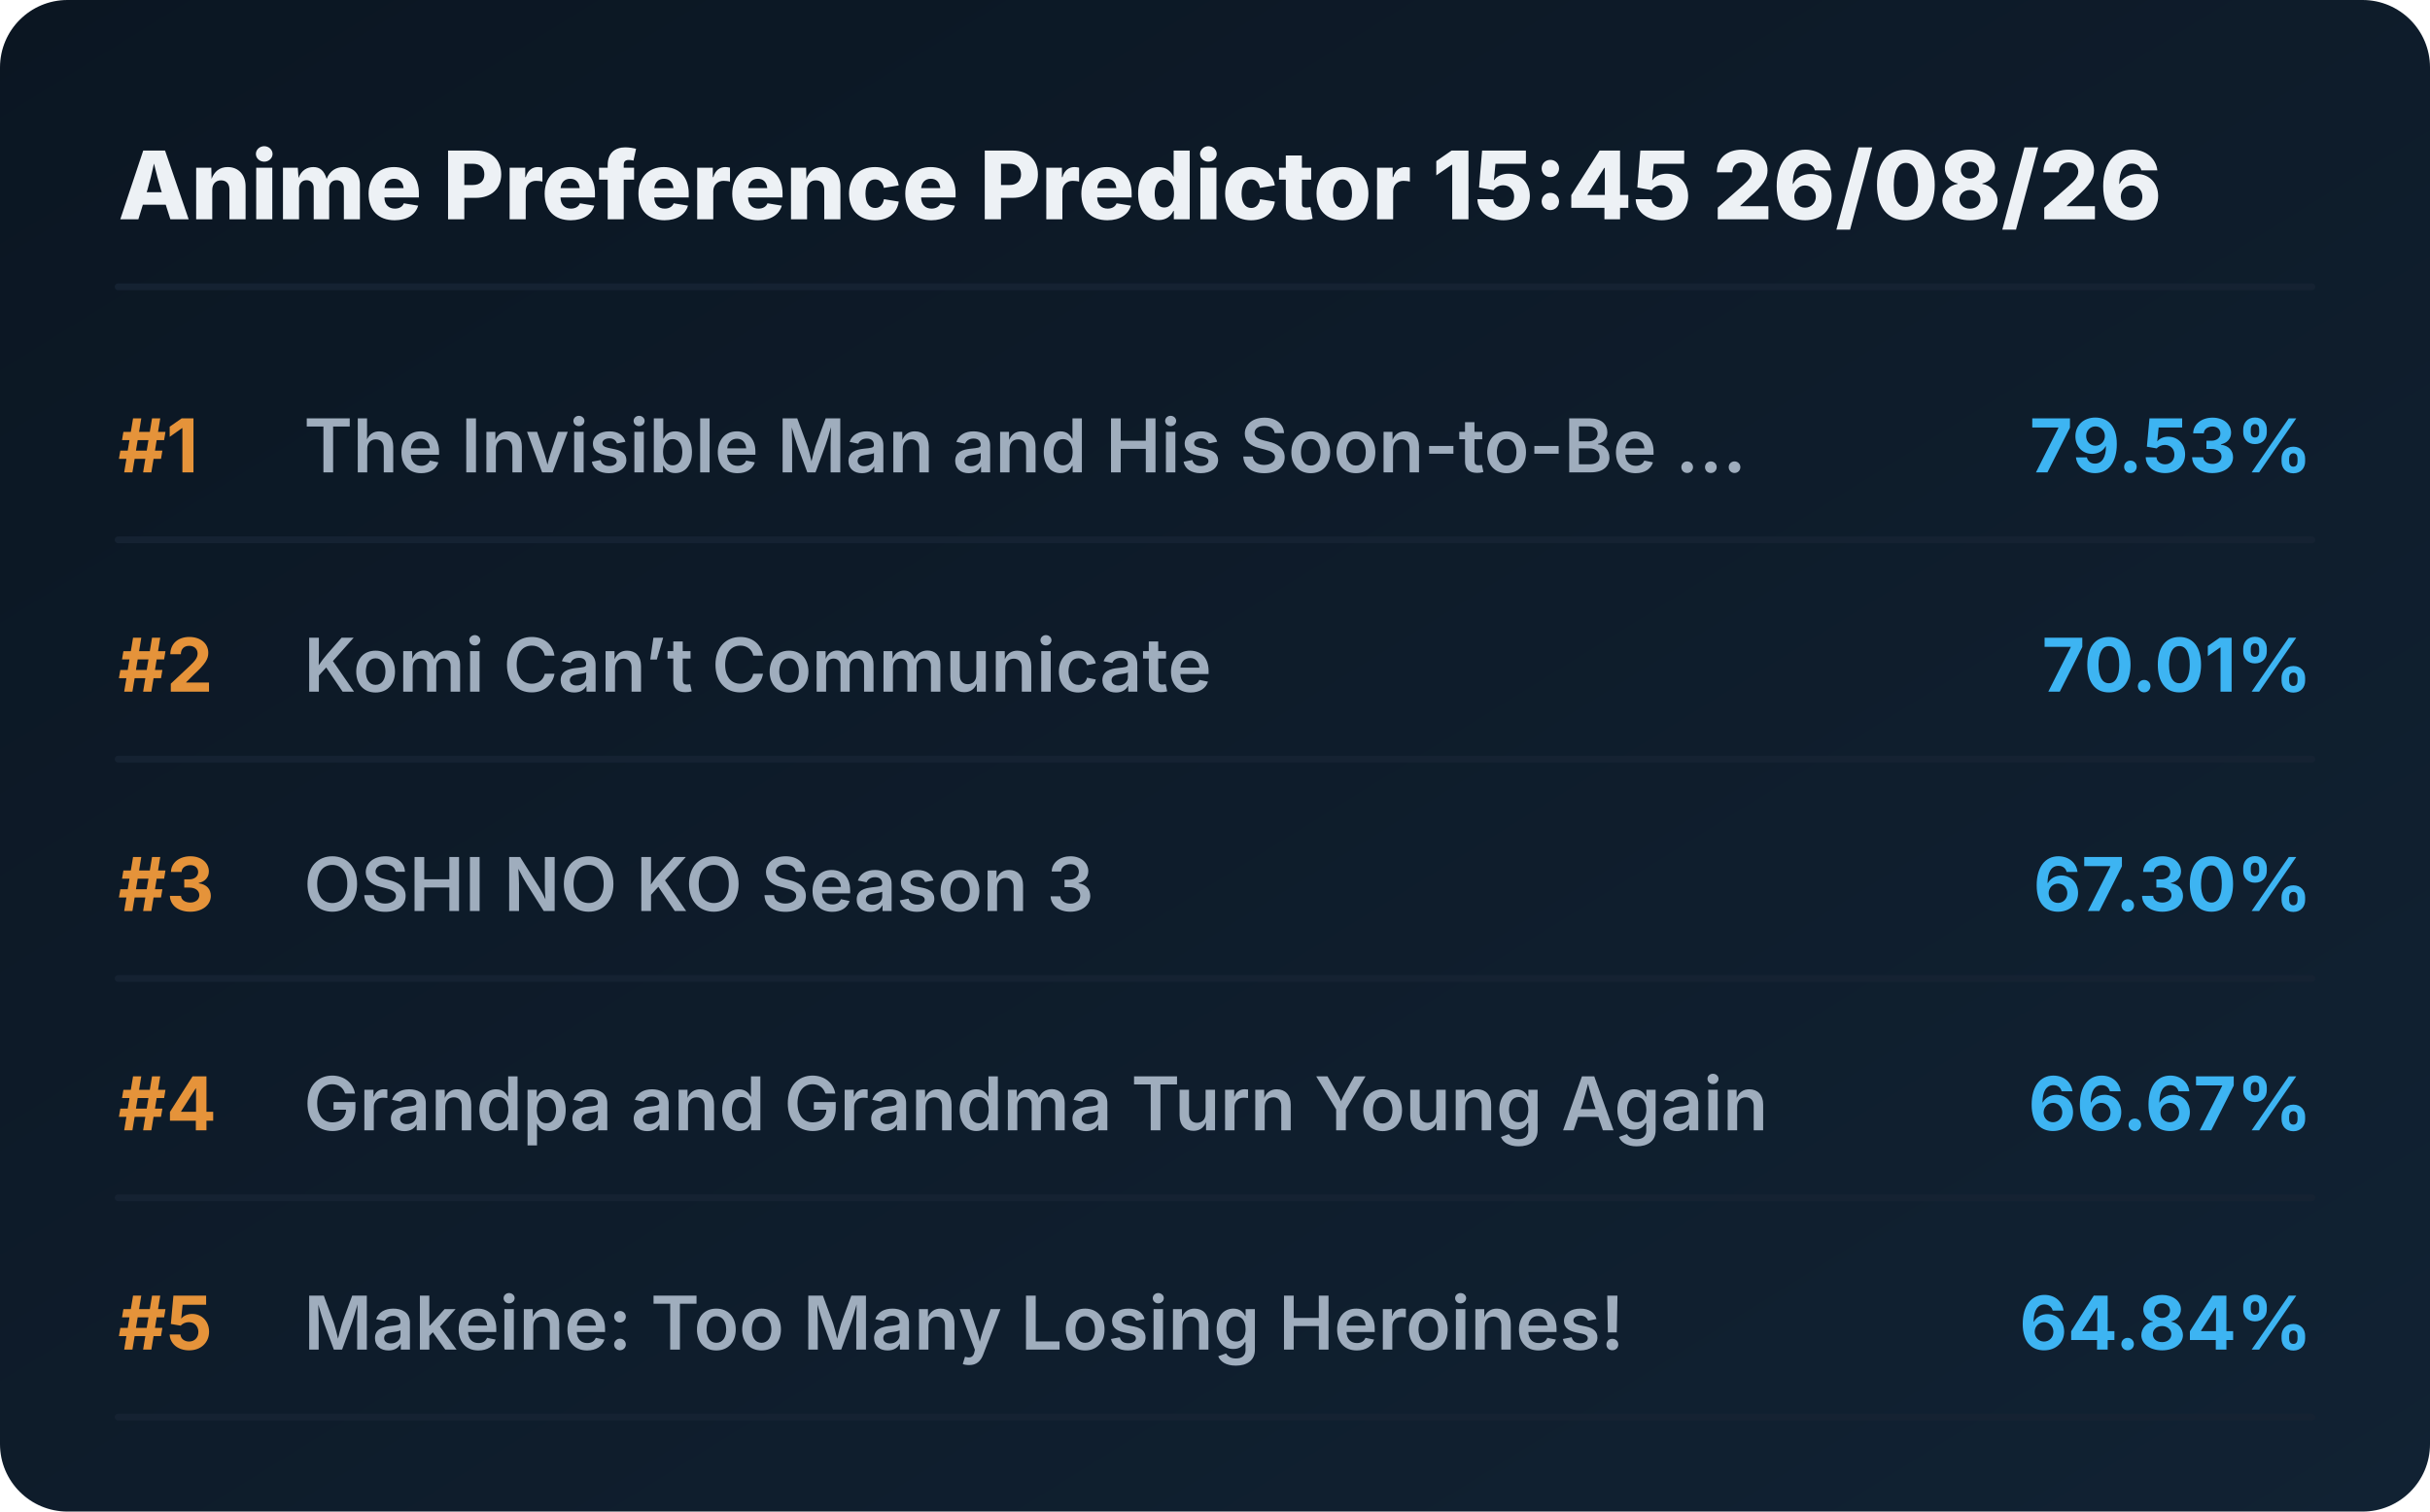
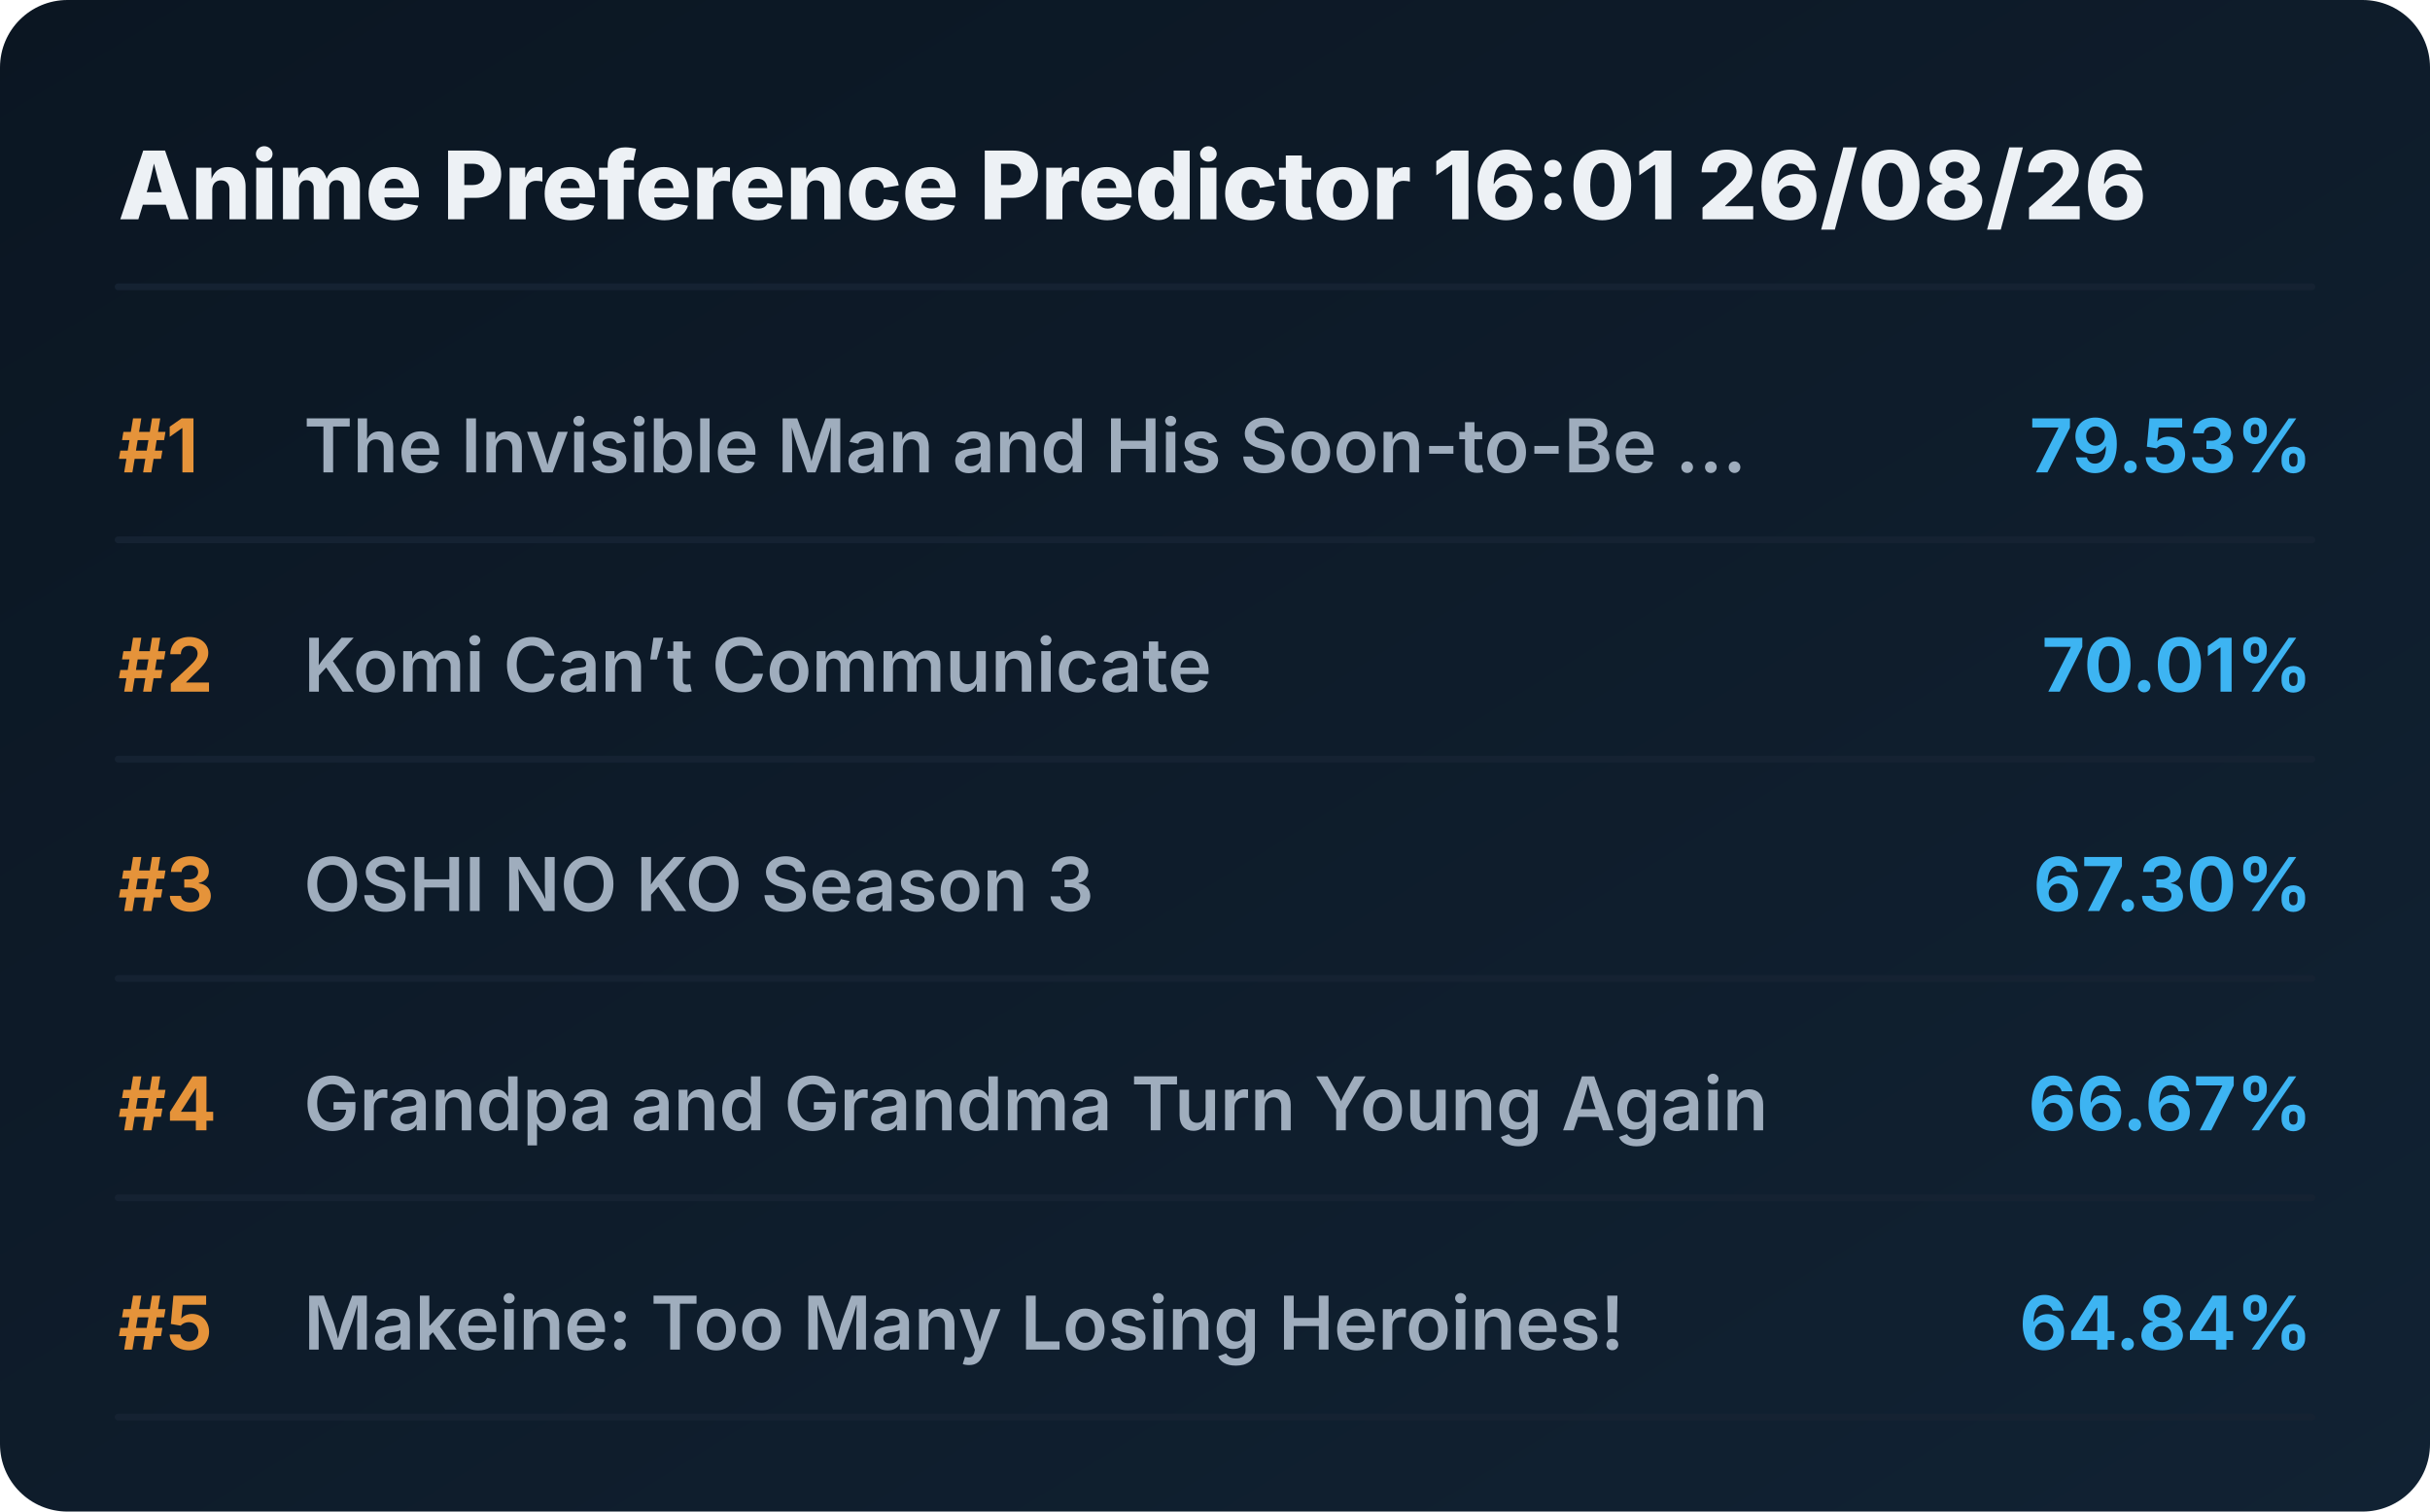
<svg xmlns="http://www.w3.org/2000/svg" viewBox="0 0 720 448" preserveAspectRatio="xMidYMid meet" style="width: 100%; height: auto; max-width: 720px;">
  <defs>
    <linearGradient id="boxGrad" x1="0%" y1="0%" x2="100%" y2="100%">
      <stop offset="0%" stop-color="#0b1622" />
      <stop offset="100%" stop-color="#112233" />
    </linearGradient>
    <clipPath id="titleClip">
      <rect x="90" y="0" width="510" height="100%" />
    </clipPath>
  </defs>
  <style>
    .bg { fill: url(#boxGrad); rx: 20px; }
    .header { font-family: 'Overpass', 'Inter', system-ui, sans-serif; font-weight: 800; font-size: 28px; fill: #edf1f5; }
    .rank { font-family: 'Overpass', 'Inter', system-ui, sans-serif; font-weight: 700; font-size: 22px; fill: #e5933a; }
    .title { font-family: 'Overpass', 'Inter', system-ui, sans-serif; font-weight: 600; font-size: 22px; fill: #9fadbd; }
    .score { font-family: 'Overpass', 'Inter', system-ui, sans-serif; font-weight: 700; font-size: 22px; fill: #3db4f2; }
    .line { stroke: #152232; stroke-width: 2; stroke-linecap: round; }
  </style>
  <rect class="bg" width="720" height="448" />
-   <text x="35" y="65" class="header">Anime Preference Predictor 15:45 26/08/26</text>
+   <text x="35" y="65" class="header">Anime Preference Predictor 16:01 26/08/26</text>
  <line x1="35" y1="85" x2="685" y2="85" class="line" />
  <g transform="translate(0, 0)">
    <text x="35" y="140" class="rank">#1</text>
    <text x="90" y="140" class="title">The Invisible Man and His Soon-to-Be ...</text>
    <text x="685" y="140" class="score" text-anchor="end">79.53%</text>
    <line x1="35" y1="160" x2="685" y2="160" class="line" />
  </g>
  <g transform="translate(0, 65)">
    <text x="35" y="140" class="rank">#2</text>
    <text x="90" y="140" class="title">Komi Can’t Communicate</text>
    <text x="685" y="140" class="score" text-anchor="end">70.01%</text>
    <line x1="35" y1="160" x2="685" y2="160" class="line" />
  </g>
  <g transform="translate(0, 130)">
    <text x="35" y="140" class="rank">#3</text>
    <text x="90" y="140" class="title">OSHI NO KO Season 3</text>
    <text x="685" y="140" class="score" text-anchor="end">67.30%</text>
    <line x1="35" y1="160" x2="685" y2="160" class="line" />
  </g>
  <g transform="translate(0, 195)">
    <text x="35" y="140" class="rank">#4</text>
    <text x="90" y="140" class="title">Grandpa and Grandma Turn Young Again</text>
    <text x="685" y="140" class="score" text-anchor="end">66.67%</text>
    <line x1="35" y1="160" x2="685" y2="160" class="line" />
  </g>
  <g transform="translate(0, 260)">
    <text x="35" y="140" class="rank">#5</text>
    <text x="90" y="140" class="title">Makeine: Too Many Losing Heroines!</text>
    <text x="685" y="140" class="score" text-anchor="end">64.84%</text>
    <line x1="35" y1="160" x2="685" y2="160" class="line" />
  </g>
</svg>
